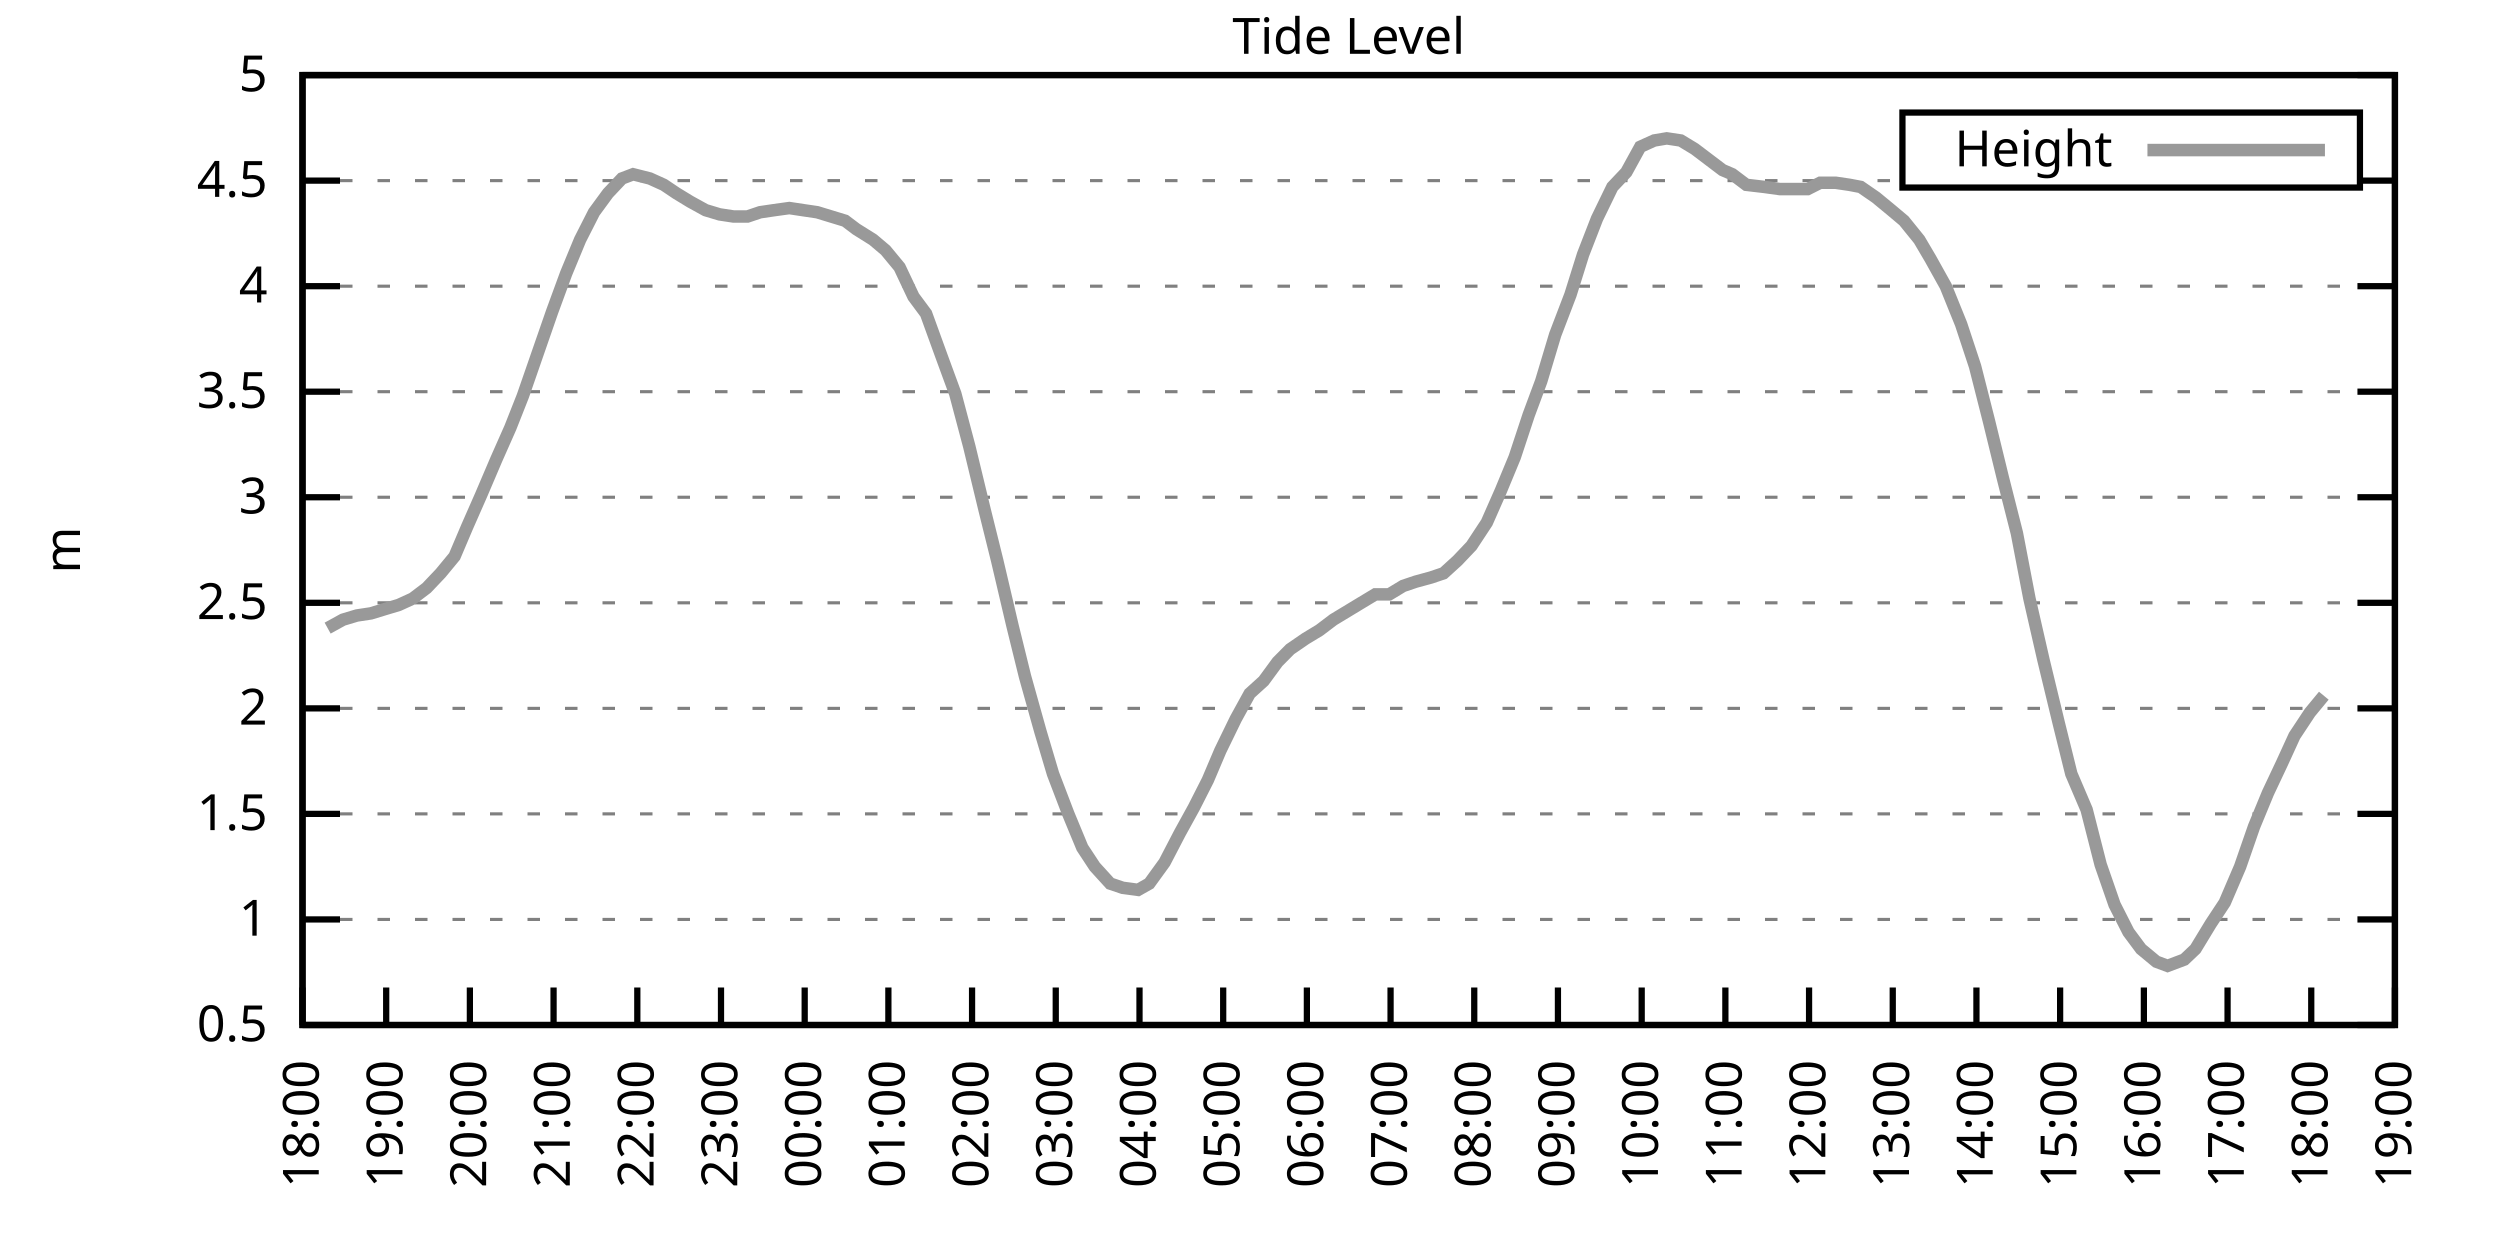
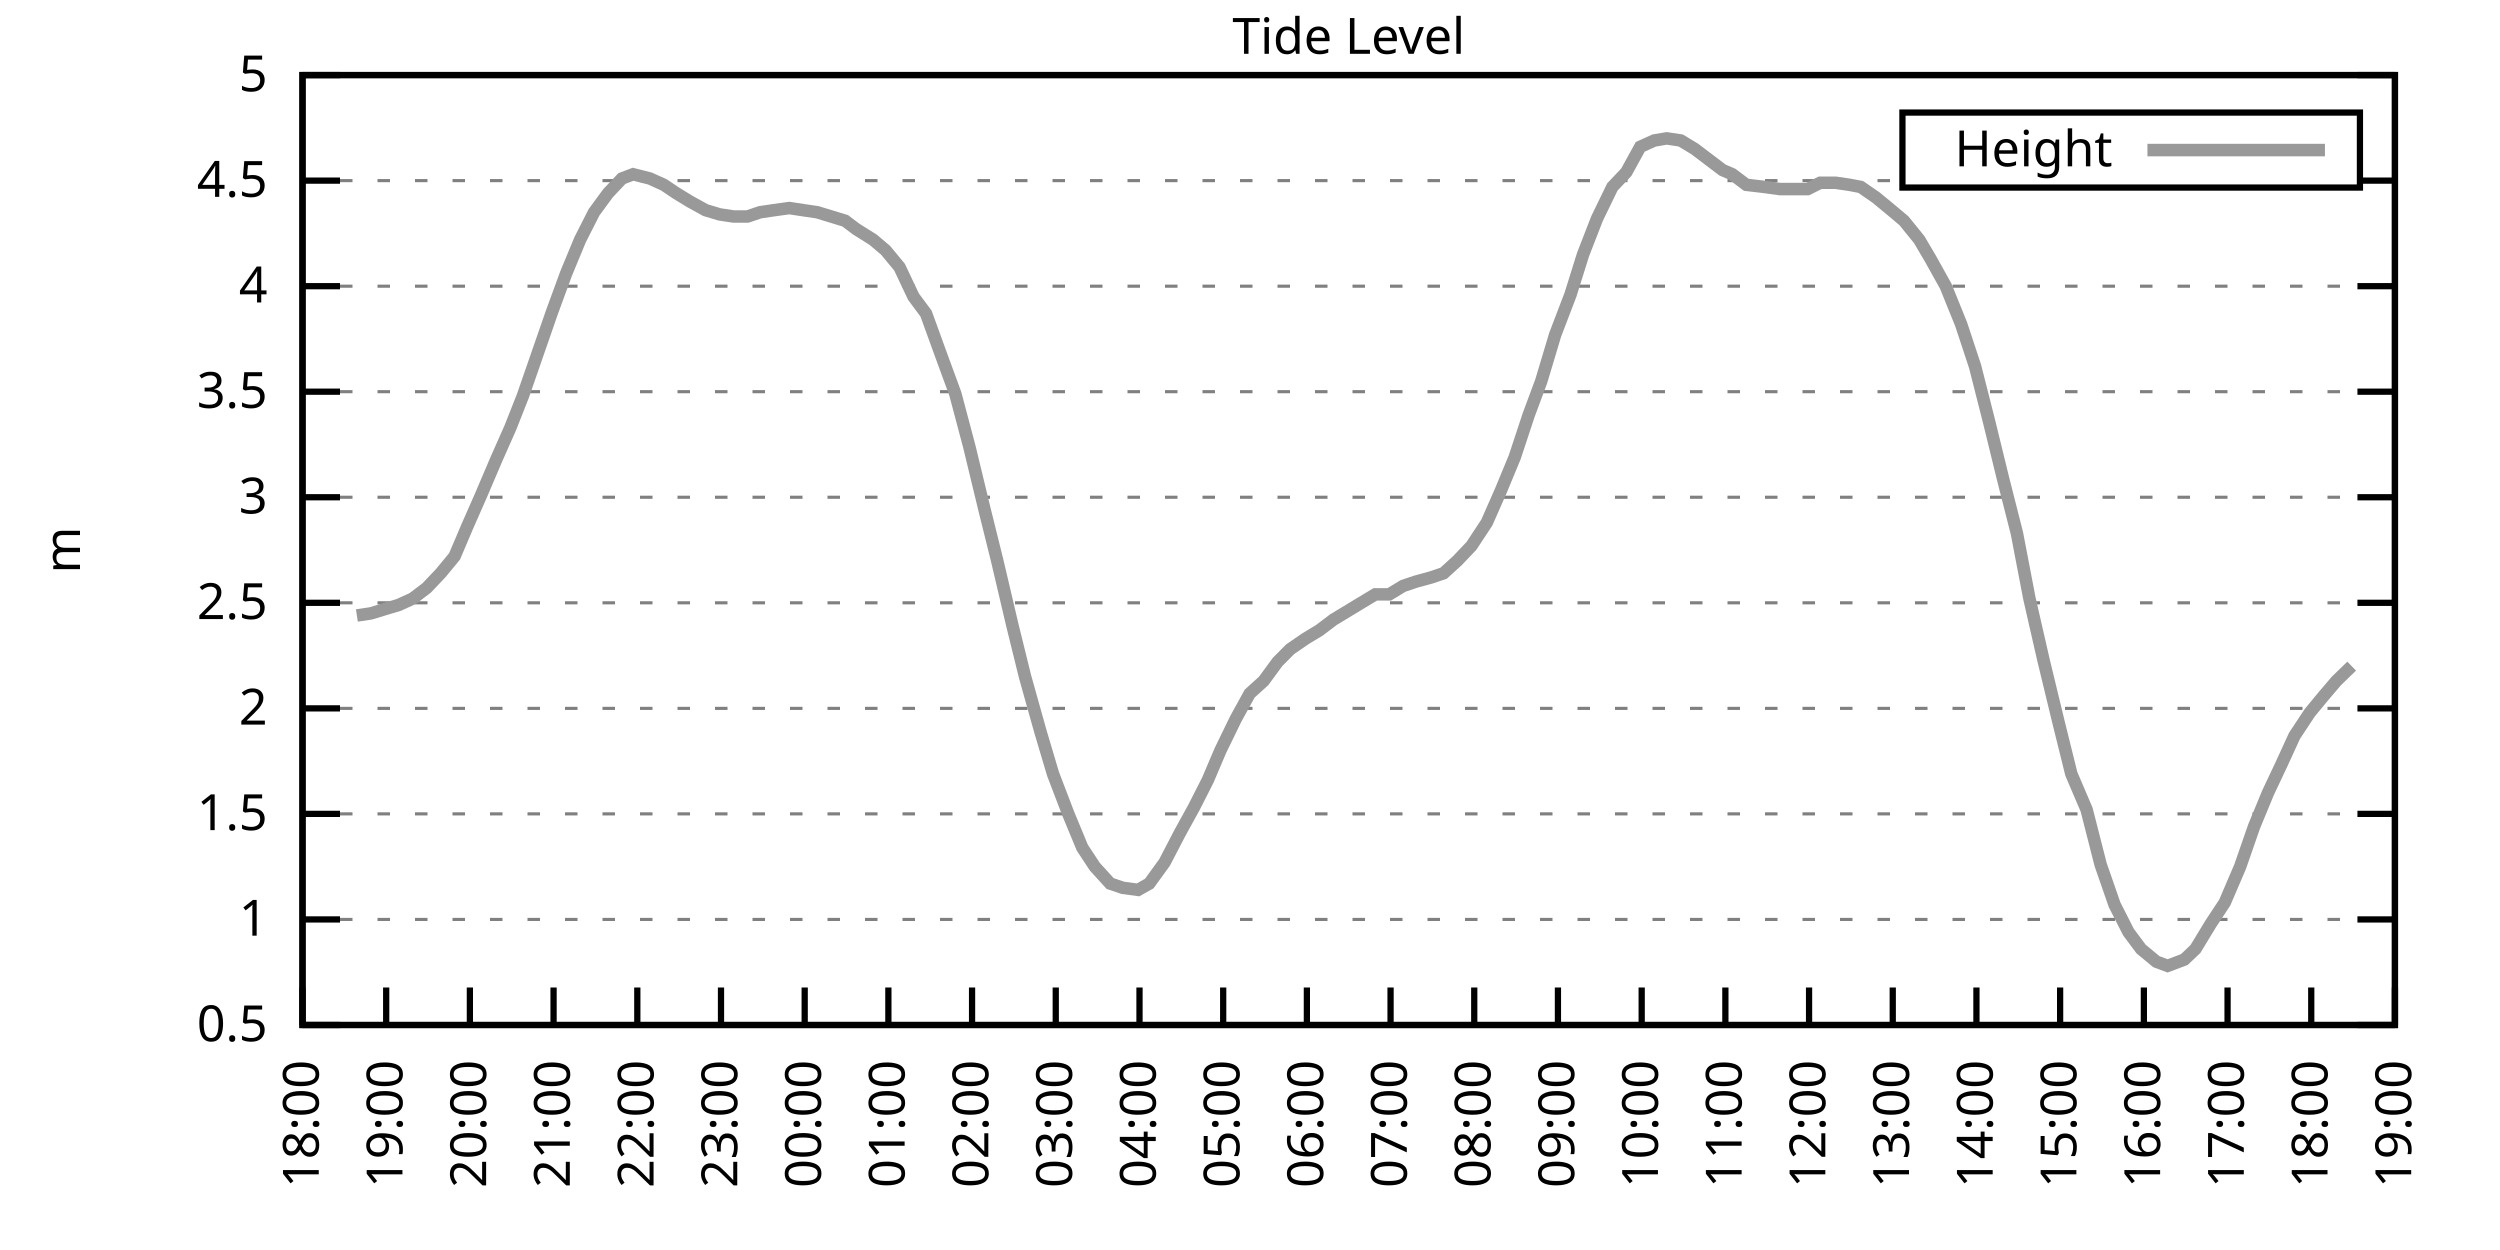
<svg xmlns="http://www.w3.org/2000/svg" xmlns:xlink="http://www.w3.org/1999/xlink" width="400" height="200" viewBox="0 0 400 200">
  <g id="gnuplot_canvas">
    <rect x="0" y="0" width="400" height="200" fill="none" />
    <defs>
      <circle id="gpDot" r="0.5" stroke-width="0.5" stroke="currentColor" />
      <path id="gpPt0" stroke-width="0.333" stroke="currentColor" d="M-1,0 h2 M0,-1 v2" />
      <path id="gpPt1" stroke-width="0.333" stroke="currentColor" d="M-1,-1 L1,1 M1,-1 L-1,1" />
      <path id="gpPt2" stroke-width="0.333" stroke="currentColor" d="M-1,0 L1,0 M0,-1 L0,1 M-1,-1 L1,1 M-1,1 L1,-1" />
      <rect id="gpPt3" stroke-width="0.333" stroke="currentColor" x="-1" y="-1" width="2" height="2" />
      <rect id="gpPt4" stroke-width="0.333" stroke="currentColor" fill="currentColor" x="-1" y="-1" width="2" height="2" />
      <circle id="gpPt5" stroke-width="0.333" stroke="currentColor" cx="0" cy="0" r="1" />
      <use xlink:href="#gpPt5" id="gpPt6" fill="currentColor" stroke="none" />
      <path id="gpPt7" stroke-width="0.333" stroke="currentColor" d="M0,-1.33 L-1.33,0.67 L1.33,0.67 z" />
      <use xlink:href="#gpPt7" id="gpPt8" fill="currentColor" stroke="none" />
      <use xlink:href="#gpPt7" id="gpPt9" stroke="currentColor" transform="rotate(180)" />
      <use xlink:href="#gpPt9" id="gpPt10" fill="currentColor" stroke="none" />
      <use xlink:href="#gpPt3" id="gpPt11" stroke="currentColor" transform="rotate(45)" />
      <use xlink:href="#gpPt11" id="gpPt12" fill="currentColor" stroke="none" />
      <path id="gpPt13" stroke-width="0.333" stroke="currentColor" d="M0,1.330 L1.265,0.411 L0.782,-1.067 L-0.782,-1.076 L-1.265,0.411 z" />
      <use xlink:href="#gpPt13" id="gpPt14" fill="currentColor" stroke="none" />
      <filter id="textbox" filterUnits="objectBoundingBox" x="0" y="0" height="1" width="1">
        <feFlood flood-color="white" flood-opacity="1" result="bgnd" />
        <feComposite in="SourceGraphic" in2="bgnd" operator="atop" />
      </filter>
      <filter id="greybox" filterUnits="objectBoundingBox" x="0" y="0" height="1" width="1">
        <feFlood flood-color="lightgrey" flood-opacity="1" result="grey" />
        <feComposite in="SourceGraphic" in2="grey" operator="atop" />
      </filter>
    </defs>
    <g fill="none" color="white" stroke="currentColor" stroke-width="1.00" stroke-linecap="butt" stroke-linejoin="miter">
</g>
    <g fill="none" color="black" stroke="currentColor" stroke-width="1.00" stroke-linecap="butt" stroke-linejoin="miter">
      <g stroke="none" shape-rendering="crispEdges">
        <polygon fill="rgb(255, 255, 255)" points="48.40,164.00 383.18,164.00 383.18,12.02 48.40,12.02 " />
      </g>
    </g>
    <g fill="none" color="black" stroke="currentColor" stroke-width="1.00" stroke-linecap="butt" stroke-linejoin="miter">
</g>
    <g fill="none" color="black" stroke="black" stroke-width="0.50" stroke-linecap="butt" stroke-linejoin="miter">
</g>
    <g fill="none" color="gray" stroke="currentColor" stroke-width="0.50" stroke-linecap="butt" stroke-linejoin="miter">
      <path stroke="gray" stroke-dasharray="2,4" class="gridline" d="M48.40,164.00 L383.19,164.00  " />
    </g>
    <g fill="none" color="gray" stroke="gray" stroke-width="1.00" stroke-linecap="butt" stroke-linejoin="miter">
</g>
    <g fill="none" color="black" stroke="currentColor" stroke-width="1.00" stroke-linecap="butt" stroke-linejoin="miter">
      <path stroke="black" d="M48.40,164.00 L54.40,164.00 M383.19,164.00 L377.19,164.00  " />
      <g transform="translate(42.80,166.60)" stroke="none" fill="black" font-family="Sans" font-size="8.00" text-anchor="end">
        <text>
          <tspan font-family="Sans"> 0.5</tspan>
        </text>
      </g>
    </g>
    <g fill="none" color="black" stroke="currentColor" stroke-width="1.00" stroke-linecap="butt" stroke-linejoin="miter">
</g>
    <g fill="none" color="black" stroke="black" stroke-width="0.50" stroke-linecap="butt" stroke-linejoin="miter">
</g>
    <g fill="none" color="gray" stroke="currentColor" stroke-width="0.50" stroke-linecap="butt" stroke-linejoin="miter">
      <path stroke="gray" stroke-dasharray="2,4" class="gridline" d="M48.40,147.11 L383.19,147.11  " />
    </g>
    <g fill="none" color="gray" stroke="gray" stroke-width="1.00" stroke-linecap="butt" stroke-linejoin="miter">
</g>
    <g fill="none" color="black" stroke="currentColor" stroke-width="1.00" stroke-linecap="butt" stroke-linejoin="miter">
      <path stroke="black" d="M48.40,147.11 L54.40,147.11 M383.19,147.11 L377.19,147.11  " />
      <g transform="translate(42.80,149.71)" stroke="none" fill="black" font-family="Sans" font-size="8.00" text-anchor="end">
        <text>
          <tspan font-family="Sans"> 1</tspan>
        </text>
      </g>
    </g>
    <g fill="none" color="black" stroke="currentColor" stroke-width="1.00" stroke-linecap="butt" stroke-linejoin="miter">
</g>
    <g fill="none" color="black" stroke="black" stroke-width="0.50" stroke-linecap="butt" stroke-linejoin="miter">
</g>
    <g fill="none" color="gray" stroke="currentColor" stroke-width="0.50" stroke-linecap="butt" stroke-linejoin="miter">
      <path stroke="gray" stroke-dasharray="2,4" class="gridline" d="M48.40,130.22 L383.19,130.22  " />
    </g>
    <g fill="none" color="gray" stroke="gray" stroke-width="1.00" stroke-linecap="butt" stroke-linejoin="miter">
</g>
    <g fill="none" color="black" stroke="currentColor" stroke-width="1.00" stroke-linecap="butt" stroke-linejoin="miter">
      <path stroke="black" d="M48.40,130.22 L54.40,130.22 M383.19,130.22 L377.19,130.22  " />
      <g transform="translate(42.80,132.82)" stroke="none" fill="black" font-family="Sans" font-size="8.00" text-anchor="end">
        <text>
          <tspan font-family="Sans"> 1.5</tspan>
        </text>
      </g>
    </g>
    <g fill="none" color="black" stroke="currentColor" stroke-width="1.00" stroke-linecap="butt" stroke-linejoin="miter">
</g>
    <g fill="none" color="black" stroke="black" stroke-width="0.50" stroke-linecap="butt" stroke-linejoin="miter">
</g>
    <g fill="none" color="gray" stroke="currentColor" stroke-width="0.50" stroke-linecap="butt" stroke-linejoin="miter">
      <path stroke="gray" stroke-dasharray="2,4" class="gridline" d="M48.40,113.34 L383.19,113.34  " />
    </g>
    <g fill="none" color="gray" stroke="gray" stroke-width="1.00" stroke-linecap="butt" stroke-linejoin="miter">
</g>
    <g fill="none" color="black" stroke="currentColor" stroke-width="1.00" stroke-linecap="butt" stroke-linejoin="miter">
      <path stroke="black" d="M48.40,113.34 L54.40,113.34 M383.19,113.34 L377.19,113.34  " />
      <g transform="translate(42.80,115.94)" stroke="none" fill="black" font-family="Sans" font-size="8.00" text-anchor="end">
        <text>
          <tspan font-family="Sans"> 2</tspan>
        </text>
      </g>
    </g>
    <g fill="none" color="black" stroke="currentColor" stroke-width="1.00" stroke-linecap="butt" stroke-linejoin="miter">
</g>
    <g fill="none" color="black" stroke="black" stroke-width="0.50" stroke-linecap="butt" stroke-linejoin="miter">
</g>
    <g fill="none" color="gray" stroke="currentColor" stroke-width="0.50" stroke-linecap="butt" stroke-linejoin="miter">
      <path stroke="gray" stroke-dasharray="2,4" class="gridline" d="M48.40,96.45 L383.19,96.45  " />
    </g>
    <g fill="none" color="gray" stroke="gray" stroke-width="1.00" stroke-linecap="butt" stroke-linejoin="miter">
</g>
    <g fill="none" color="black" stroke="currentColor" stroke-width="1.00" stroke-linecap="butt" stroke-linejoin="miter">
      <path stroke="black" d="M48.40,96.45 L54.40,96.45 M383.19,96.45 L377.19,96.45  " />
      <g transform="translate(42.80,99.05)" stroke="none" fill="black" font-family="Sans" font-size="8.00" text-anchor="end">
        <text>
          <tspan font-family="Sans"> 2.5</tspan>
        </text>
      </g>
    </g>
    <g fill="none" color="black" stroke="currentColor" stroke-width="1.00" stroke-linecap="butt" stroke-linejoin="miter">
</g>
    <g fill="none" color="black" stroke="black" stroke-width="0.50" stroke-linecap="butt" stroke-linejoin="miter">
</g>
    <g fill="none" color="gray" stroke="currentColor" stroke-width="0.50" stroke-linecap="butt" stroke-linejoin="miter">
      <path stroke="gray" stroke-dasharray="2,4" class="gridline" d="M48.40,79.56 L383.19,79.56  " />
    </g>
    <g fill="none" color="gray" stroke="gray" stroke-width="1.00" stroke-linecap="butt" stroke-linejoin="miter">
</g>
    <g fill="none" color="black" stroke="currentColor" stroke-width="1.00" stroke-linecap="butt" stroke-linejoin="miter">
      <path stroke="black" d="M48.40,79.56 L54.40,79.56 M383.19,79.56 L377.19,79.56  " />
      <g transform="translate(42.80,82.16)" stroke="none" fill="black" font-family="Sans" font-size="8.00" text-anchor="end">
        <text>
          <tspan font-family="Sans"> 3</tspan>
        </text>
      </g>
    </g>
    <g fill="none" color="black" stroke="currentColor" stroke-width="1.00" stroke-linecap="butt" stroke-linejoin="miter">
</g>
    <g fill="none" color="black" stroke="black" stroke-width="0.50" stroke-linecap="butt" stroke-linejoin="miter">
</g>
    <g fill="none" color="gray" stroke="currentColor" stroke-width="0.50" stroke-linecap="butt" stroke-linejoin="miter">
      <path stroke="gray" stroke-dasharray="2,4" class="gridline" d="M48.40,62.67 L383.19,62.67  " />
    </g>
    <g fill="none" color="gray" stroke="gray" stroke-width="1.00" stroke-linecap="butt" stroke-linejoin="miter">
</g>
    <g fill="none" color="black" stroke="currentColor" stroke-width="1.00" stroke-linecap="butt" stroke-linejoin="miter">
      <path stroke="black" d="M48.40,62.67 L54.40,62.67 M383.19,62.67 L377.19,62.67  " />
      <g transform="translate(42.80,65.27)" stroke="none" fill="black" font-family="Sans" font-size="8.00" text-anchor="end">
        <text>
          <tspan font-family="Sans"> 3.5</tspan>
        </text>
      </g>
    </g>
    <g fill="none" color="black" stroke="currentColor" stroke-width="1.00" stroke-linecap="butt" stroke-linejoin="miter">
</g>
    <g fill="none" color="black" stroke="black" stroke-width="0.50" stroke-linecap="butt" stroke-linejoin="miter">
</g>
    <g fill="none" color="gray" stroke="currentColor" stroke-width="0.50" stroke-linecap="butt" stroke-linejoin="miter">
      <path stroke="gray" stroke-dasharray="2,4" class="gridline" d="M48.40,45.79 L383.19,45.79  " />
    </g>
    <g fill="none" color="gray" stroke="gray" stroke-width="1.00" stroke-linecap="butt" stroke-linejoin="miter">
</g>
    <g fill="none" color="black" stroke="currentColor" stroke-width="1.00" stroke-linecap="butt" stroke-linejoin="miter">
      <path stroke="black" d="M48.40,45.79 L54.40,45.79 M383.19,45.79 L377.19,45.79  " />
      <g transform="translate(42.80,48.39)" stroke="none" fill="black" font-family="Sans" font-size="8.00" text-anchor="end">
        <text>
          <tspan font-family="Sans"> 4</tspan>
        </text>
      </g>
    </g>
    <g fill="none" color="black" stroke="currentColor" stroke-width="1.00" stroke-linecap="butt" stroke-linejoin="miter">
</g>
    <g fill="none" color="black" stroke="black" stroke-width="0.50" stroke-linecap="butt" stroke-linejoin="miter">
</g>
    <g fill="none" color="gray" stroke="currentColor" stroke-width="0.50" stroke-linecap="butt" stroke-linejoin="miter">
      <path stroke="gray" stroke-dasharray="2,4" class="gridline" d="M48.40,28.90 L304.39,28.90 M377.59,28.90 L383.19,28.90  " />
    </g>
    <g fill="none" color="gray" stroke="gray" stroke-width="1.00" stroke-linecap="butt" stroke-linejoin="miter">
</g>
    <g fill="none" color="black" stroke="currentColor" stroke-width="1.00" stroke-linecap="butt" stroke-linejoin="miter">
      <path stroke="black" d="M48.40,28.90 L54.40,28.90 M383.19,28.90 L377.19,28.90  " />
      <g transform="translate(42.80,31.50)" stroke="none" fill="black" font-family="Sans" font-size="8.00" text-anchor="end">
        <text>
          <tspan font-family="Sans"> 4.5</tspan>
        </text>
      </g>
    </g>
    <g fill="none" color="black" stroke="currentColor" stroke-width="1.00" stroke-linecap="butt" stroke-linejoin="miter">
</g>
    <g fill="none" color="black" stroke="black" stroke-width="0.50" stroke-linecap="butt" stroke-linejoin="miter">
</g>
    <g fill="none" color="gray" stroke="currentColor" stroke-width="0.50" stroke-linecap="butt" stroke-linejoin="miter">
      <path stroke="gray" stroke-dasharray="2,4" class="gridline" d="M48.40,12.01 L383.19,12.01  " />
    </g>
    <g fill="none" color="gray" stroke="gray" stroke-width="1.00" stroke-linecap="butt" stroke-linejoin="miter">
</g>
    <g fill="none" color="black" stroke="currentColor" stroke-width="1.00" stroke-linecap="butt" stroke-linejoin="miter">
      <path stroke="black" d="M48.40,12.01 L54.40,12.01 M383.19,12.01 L377.19,12.01  " />
      <g transform="translate(42.80,14.61)" stroke="none" fill="black" font-family="Sans" font-size="8.00" text-anchor="end">
        <text>
          <tspan font-family="Sans"> 5</tspan>
        </text>
      </g>
    </g>
    <g fill="none" color="black" stroke="currentColor" stroke-width="1.00" stroke-linecap="butt" stroke-linejoin="miter">
      <path stroke="black" d="M48.40,164.00 L48.40,158.00  " />
      <g transform="translate(51.00,169.60) rotate(270.00)" stroke="none" fill="black" font-family="Sans" font-size="8.00" text-anchor="end">
        <text>
          <tspan font-family="Sans">18:00</tspan>
        </text>
      </g>
    </g>
    <g fill="none" color="black" stroke="currentColor" stroke-width="1.00" stroke-linecap="butt" stroke-linejoin="miter">
      <path stroke="black" d="M61.79,164.00 L61.79,158.00  " />
      <g transform="translate(64.39,169.60) rotate(270.00)" stroke="none" fill="black" font-family="Sans" font-size="8.00" text-anchor="end">
        <text>
          <tspan font-family="Sans">19:00</tspan>
        </text>
      </g>
    </g>
    <g fill="none" color="black" stroke="currentColor" stroke-width="1.00" stroke-linecap="butt" stroke-linejoin="miter">
      <path stroke="black" d="M75.18,164.00 L75.18,158.00  " />
      <g transform="translate(77.78,169.60) rotate(270.00)" stroke="none" fill="black" font-family="Sans" font-size="8.00" text-anchor="end">
        <text>
          <tspan font-family="Sans">20:00</tspan>
        </text>
      </g>
    </g>
    <g fill="none" color="black" stroke="currentColor" stroke-width="1.00" stroke-linecap="butt" stroke-linejoin="miter">
      <path stroke="black" d="M88.57,164.00 L88.57,158.00  " />
      <g transform="translate(91.17,169.60) rotate(270.00)" stroke="none" fill="black" font-family="Sans" font-size="8.00" text-anchor="end">
        <text>
          <tspan font-family="Sans">21:00</tspan>
        </text>
      </g>
    </g>
    <g fill="none" color="black" stroke="currentColor" stroke-width="1.00" stroke-linecap="butt" stroke-linejoin="miter">
      <path stroke="black" d="M101.97,164.00 L101.97,158.00  " />
      <g transform="translate(104.57,169.60) rotate(270.00)" stroke="none" fill="black" font-family="Sans" font-size="8.00" text-anchor="end">
        <text>
          <tspan font-family="Sans">22:00</tspan>
        </text>
      </g>
    </g>
    <g fill="none" color="black" stroke="currentColor" stroke-width="1.00" stroke-linecap="butt" stroke-linejoin="miter">
      <path stroke="black" d="M115.36,164.00 L115.36,158.00  " />
      <g transform="translate(117.96,169.60) rotate(270.00)" stroke="none" fill="black" font-family="Sans" font-size="8.00" text-anchor="end">
        <text>
          <tspan font-family="Sans">23:00</tspan>
        </text>
      </g>
    </g>
    <g fill="none" color="black" stroke="currentColor" stroke-width="1.00" stroke-linecap="butt" stroke-linejoin="miter">
      <path stroke="black" d="M128.75,164.00 L128.75,158.00  " />
      <g transform="translate(131.35,169.60) rotate(270.00)" stroke="none" fill="black" font-family="Sans" font-size="8.00" text-anchor="end">
        <text>
          <tspan font-family="Sans">00:00</tspan>
        </text>
      </g>
    </g>
    <g fill="none" color="black" stroke="currentColor" stroke-width="1.00" stroke-linecap="butt" stroke-linejoin="miter">
      <path stroke="black" d="M142.14,164.00 L142.14,158.00  " />
      <g transform="translate(144.74,169.60) rotate(270.00)" stroke="none" fill="black" font-family="Sans" font-size="8.00" text-anchor="end">
        <text>
          <tspan font-family="Sans">01:00</tspan>
        </text>
      </g>
    </g>
    <g fill="none" color="black" stroke="currentColor" stroke-width="1.00" stroke-linecap="butt" stroke-linejoin="miter">
      <path stroke="black" d="M155.53,164.00 L155.53,158.00  " />
      <g transform="translate(158.13,169.60) rotate(270.00)" stroke="none" fill="black" font-family="Sans" font-size="8.00" text-anchor="end">
        <text>
          <tspan font-family="Sans">02:00</tspan>
        </text>
      </g>
    </g>
    <g fill="none" color="black" stroke="currentColor" stroke-width="1.00" stroke-linecap="butt" stroke-linejoin="miter">
      <path stroke="black" d="M168.92,164.00 L168.92,158.00  " />
      <g transform="translate(171.52,169.60) rotate(270.00)" stroke="none" fill="black" font-family="Sans" font-size="8.00" text-anchor="end">
        <text>
          <tspan font-family="Sans">03:00</tspan>
        </text>
      </g>
    </g>
    <g fill="none" color="black" stroke="currentColor" stroke-width="1.00" stroke-linecap="butt" stroke-linejoin="miter">
      <path stroke="black" d="M182.32,164.00 L182.32,158.00  " />
      <g transform="translate(184.92,169.60) rotate(270.00)" stroke="none" fill="black" font-family="Sans" font-size="8.00" text-anchor="end">
        <text>
          <tspan font-family="Sans">04:00</tspan>
        </text>
      </g>
    </g>
    <g fill="none" color="black" stroke="currentColor" stroke-width="1.00" stroke-linecap="butt" stroke-linejoin="miter">
      <path stroke="black" d="M195.71,164.00 L195.71,158.00  " />
      <g transform="translate(198.31,169.60) rotate(270.00)" stroke="none" fill="black" font-family="Sans" font-size="8.00" text-anchor="end">
        <text>
          <tspan font-family="Sans">05:00</tspan>
        </text>
      </g>
    </g>
    <g fill="none" color="black" stroke="currentColor" stroke-width="1.00" stroke-linecap="butt" stroke-linejoin="miter">
      <path stroke="black" d="M209.10,164.00 L209.10,158.00  " />
      <g transform="translate(211.70,169.60) rotate(270.00)" stroke="none" fill="black" font-family="Sans" font-size="8.00" text-anchor="end">
        <text>
          <tspan font-family="Sans">06:00</tspan>
        </text>
      </g>
    </g>
    <g fill="none" color="black" stroke="currentColor" stroke-width="1.00" stroke-linecap="butt" stroke-linejoin="miter">
      <path stroke="black" d="M222.49,164.00 L222.49,158.00  " />
      <g transform="translate(225.09,169.60) rotate(270.00)" stroke="none" fill="black" font-family="Sans" font-size="8.00" text-anchor="end">
        <text>
          <tspan font-family="Sans">07:00</tspan>
        </text>
      </g>
    </g>
    <g fill="none" color="black" stroke="currentColor" stroke-width="1.00" stroke-linecap="butt" stroke-linejoin="miter">
      <path stroke="black" d="M235.88,164.00 L235.88,158.00  " />
      <g transform="translate(238.48,169.60) rotate(270.00)" stroke="none" fill="black" font-family="Sans" font-size="8.00" text-anchor="end">
        <text>
          <tspan font-family="Sans">08:00</tspan>
        </text>
      </g>
    </g>
    <g fill="none" color="black" stroke="currentColor" stroke-width="1.00" stroke-linecap="butt" stroke-linejoin="miter">
      <path stroke="black" d="M249.27,164.00 L249.27,158.00  " />
      <g transform="translate(251.87,169.60) rotate(270.00)" stroke="none" fill="black" font-family="Sans" font-size="8.00" text-anchor="end">
        <text>
          <tspan font-family="Sans">09:00</tspan>
        </text>
      </g>
    </g>
    <g fill="none" color="black" stroke="currentColor" stroke-width="1.00" stroke-linecap="butt" stroke-linejoin="miter">
      <path stroke="black" d="M262.67,164.00 L262.67,158.00  " />
      <g transform="translate(265.27,169.60) rotate(270.00)" stroke="none" fill="black" font-family="Sans" font-size="8.00" text-anchor="end">
        <text>
          <tspan font-family="Sans">10:00</tspan>
        </text>
      </g>
    </g>
    <g fill="none" color="black" stroke="currentColor" stroke-width="1.00" stroke-linecap="butt" stroke-linejoin="miter">
      <path stroke="black" d="M276.06,164.00 L276.06,158.00  " />
      <g transform="translate(278.66,169.60) rotate(270.00)" stroke="none" fill="black" font-family="Sans" font-size="8.00" text-anchor="end">
        <text>
          <tspan font-family="Sans">11:00</tspan>
        </text>
      </g>
    </g>
    <g fill="none" color="black" stroke="currentColor" stroke-width="1.00" stroke-linecap="butt" stroke-linejoin="miter">
      <path stroke="black" d="M289.45,164.00 L289.45,158.00  " />
      <g transform="translate(292.05,169.60) rotate(270.00)" stroke="none" fill="black" font-family="Sans" font-size="8.00" text-anchor="end">
        <text>
          <tspan font-family="Sans">12:00</tspan>
        </text>
      </g>
    </g>
    <g fill="none" color="black" stroke="currentColor" stroke-width="1.00" stroke-linecap="butt" stroke-linejoin="miter">
      <path stroke="black" d="M302.84,164.00 L302.84,158.00  " />
      <g transform="translate(305.44,169.60) rotate(270.00)" stroke="none" fill="black" font-family="Sans" font-size="8.00" text-anchor="end">
        <text>
          <tspan font-family="Sans">13:00</tspan>
        </text>
      </g>
    </g>
    <g fill="none" color="black" stroke="currentColor" stroke-width="1.00" stroke-linecap="butt" stroke-linejoin="miter">
      <path stroke="black" d="M316.23,164.00 L316.23,158.00  " />
      <g transform="translate(318.83,169.60) rotate(270.00)" stroke="none" fill="black" font-family="Sans" font-size="8.00" text-anchor="end">
        <text>
          <tspan font-family="Sans">14:00</tspan>
        </text>
      </g>
    </g>
    <g fill="none" color="black" stroke="currentColor" stroke-width="1.00" stroke-linecap="butt" stroke-linejoin="miter">
      <path stroke="black" d="M329.62,164.00 L329.62,158.00  " />
      <g transform="translate(332.22,169.60) rotate(270.00)" stroke="none" fill="black" font-family="Sans" font-size="8.00" text-anchor="end">
        <text>
          <tspan font-family="Sans">15:00</tspan>
        </text>
      </g>
    </g>
    <g fill="none" color="black" stroke="currentColor" stroke-width="1.00" stroke-linecap="butt" stroke-linejoin="miter">
      <path stroke="black" d="M343.02,164.00 L343.02,158.00  " />
      <g transform="translate(345.62,169.60) rotate(270.00)" stroke="none" fill="black" font-family="Sans" font-size="8.00" text-anchor="end">
        <text>
          <tspan font-family="Sans">16:00</tspan>
        </text>
      </g>
    </g>
    <g fill="none" color="black" stroke="currentColor" stroke-width="1.00" stroke-linecap="butt" stroke-linejoin="miter">
      <path stroke="black" d="M356.41,164.00 L356.41,158.00  " />
      <g transform="translate(359.01,169.60) rotate(270.00)" stroke="none" fill="black" font-family="Sans" font-size="8.00" text-anchor="end">
        <text>
          <tspan font-family="Sans">17:00</tspan>
        </text>
      </g>
    </g>
    <g fill="none" color="black" stroke="currentColor" stroke-width="1.00" stroke-linecap="butt" stroke-linejoin="miter">
      <path stroke="black" d="M369.80,164.00 L369.80,158.00  " />
      <g transform="translate(372.40,169.60) rotate(270.00)" stroke="none" fill="black" font-family="Sans" font-size="8.00" text-anchor="end">
        <text>
          <tspan font-family="Sans">18:00</tspan>
        </text>
      </g>
    </g>
    <g fill="none" color="black" stroke="currentColor" stroke-width="1.00" stroke-linecap="butt" stroke-linejoin="miter">
      <path stroke="black" d="M383.19,164.00 L383.19,158.00  " />
      <g transform="translate(385.79,169.60) rotate(270.00)" stroke="none" fill="black" font-family="Sans" font-size="8.00" text-anchor="end">
        <text>
          <tspan font-family="Sans">19:00</tspan>
        </text>
      </g>
    </g>
    <g fill="none" color="black" stroke="currentColor" stroke-width="1.00" stroke-linecap="butt" stroke-linejoin="miter">
</g>
    <g fill="none" color="black" stroke="currentColor" stroke-width="1.00" stroke-linecap="butt" stroke-linejoin="miter">
      <path stroke="black" d="M48.40,12.01 L48.40,164.00 L383.19,164.00 L383.19,12.01 L48.40,12.01 Z  " />
    </g>
    <g fill="none" color="black" stroke="currentColor" stroke-width="1.00" stroke-linecap="butt" stroke-linejoin="miter">
</g>
    <g fill="none" color="black" stroke="currentColor" stroke-width="1.00" stroke-linecap="butt" stroke-linejoin="miter">
      <path stroke="black" d="M304.39,30.01 L304.39,18.01 L377.59,18.01 L377.59,30.01 L304.39,30.01 Z  " />
    </g>
    <g id="Tide_level_plot_1">
      <g fill="none" color="white" stroke="black" stroke-width="2.00" stroke-linecap="butt" stroke-linejoin="miter">
</g>
      <g fill="none" color="black" stroke="currentColor" stroke-width="2.00" stroke-linecap="butt" stroke-linejoin="miter">
        <g transform="translate(337.99,26.61)" stroke="none" fill="black" font-family="Sans" font-size="8.00" text-anchor="end">
          <text>
            <tspan font-family="Sans">Height</tspan>
          </text>
        </g>
      </g>
      <g fill="none" color="black" stroke="currentColor" stroke-width="2.00" stroke-linecap="butt" stroke-linejoin="miter">
-         <path stroke="rgb(153, 153, 153)" d="M343.59,24.01 L371.99,24.01 M52.42,100.50 L54.87,99.15 L57.10,98.48 L59.34,98.14 L61.57,97.46 L63.80,96.79   L66.03,95.77 L68.26,94.08 L70.50,91.72 L72.73,89.02 L74.74,84.29 L76.97,79.22 L79.42,73.48 L81.66,68.42   L83.66,63.35 L86.12,56.26 L88.35,49.84 L90.58,43.76 L92.82,38.35 L95.05,33.96 L97.28,30.92 L99.51,28.56   L101.30,27.88 L103.98,28.56 L106.21,29.57 L108.22,30.92 L110.45,32.28 L112.90,33.63 L115.13,34.30 L117.37,34.64   L119.60,34.64 L121.61,33.96 L123.84,33.63 L126.29,33.29 L128.53,33.63 L130.76,33.96 L132.99,34.64 L135.22,35.32   L137.01,36.67 L139.69,38.35 L141.69,40.04 L143.93,42.75 L146.16,47.47 L148.17,50.18 L150.62,56.93 L152.85,63.01   L155.09,71.45 L157.54,81.59 L159.55,89.69 L162.01,100.16 L164.01,108.27 L166.47,117.05 L168.48,123.81 L170.93,130.22   L173.17,135.63 L175.17,138.67 L177.63,141.37 L179.64,142.05 L182.09,142.38 L183.88,141.37 L186.33,137.99 L188.79,133.26   L191.02,129.21 L193.25,124.82 L195.26,120.09 L197.72,115.03 L199.95,110.97 L202.18,108.95 L204.41,105.91 L206.42,103.88   L208.88,102.19 L211.11,100.84 L213.34,99.15 L215.57,97.80 L217.80,96.45 L220.04,95.10 L222.27,95.10 L224.50,93.75   L226.51,93.07 L228.96,92.40 L230.97,91.72 L233.20,89.69 L235.44,87.33 L237.89,83.61 L240.12,78.55 L242.36,73.14   L244.59,66.39 L246.60,60.98 L248.83,53.55 L251.28,47.14 L253.29,40.72 L255.52,34.98 L257.98,29.91 L260.21,27.55   L262.44,23.49 L264.67,22.48 L266.68,22.14 L268.92,22.48 L271.15,23.83 L273.38,25.52 L275.61,27.21 L277.17,27.88   L279.41,29.57 L282.31,29.91 L284.76,30.25 L286.32,30.25 L289.23,30.25 L291.23,29.24 L293.69,29.24 L295.92,29.57   L297.71,29.91 L300.16,31.60 L302.62,33.63 L304.63,35.32 L307.08,38.35 L308.87,41.39 L311.32,45.79 L313.78,51.87   L316.01,58.62 L318.24,67.40 L320.47,76.52 L322.70,85.30 L324.71,95.77 L326.95,105.57 L329.40,115.70 L331.41,123.81   L333.86,129.55 L336.10,138.33 L338.33,144.75 L340.56,149.14 L342.57,151.84 L345.02,153.87 L346.81,154.54 L349.49,153.53   L351.27,151.84 L353.73,147.79 L355.96,144.41 L358.42,138.67 L360.65,132.25 L362.88,126.85 L365.11,122.12 L367.12,117.73   L369.58,114.01 L371.81,111.31  " />
+         <path stroke="rgb(153, 153, 153)" d="M343.59,24.01 L371.99,24.01 M57.10,98.48 L59.34,98.14 L61.57,97.46 L63.80,96.79 L66.03,95.77 L68.26,94.08   L70.50,91.72 L72.73,89.02 L74.74,84.29 L76.97,79.22 L79.42,73.48 L81.66,68.42 L83.66,63.35 L86.12,56.26   L88.35,49.84 L90.58,43.76 L92.82,38.35 L95.05,33.96 L97.28,30.92 L99.51,28.56 L101.30,27.88 L103.98,28.56   L106.21,29.57 L108.22,30.92 L110.45,32.28 L112.90,33.63 L115.13,34.30 L117.37,34.64 L119.60,34.64 L121.61,33.96   L123.84,33.63 L126.29,33.29 L128.53,33.63 L130.76,33.96 L132.99,34.64 L135.22,35.32 L137.01,36.67 L139.69,38.35   L141.69,40.04 L143.93,42.75 L146.16,47.47 L148.17,50.18 L150.62,56.93 L152.85,63.01 L155.09,71.45 L157.54,81.59   L159.55,89.69 L162.01,100.16 L164.01,108.27 L166.47,117.05 L168.48,123.81 L170.93,130.22 L173.17,135.63 L175.17,138.67   L177.63,141.37 L179.64,142.05 L182.09,142.38 L183.88,141.37 L186.33,137.99 L188.79,133.26 L191.02,129.21 L193.25,124.82   L195.26,120.09 L197.72,115.03 L199.95,110.97 L202.18,108.95 L204.41,105.91 L206.42,103.88 L208.88,102.19 L211.11,100.84   L213.34,99.15 L215.57,97.80 L217.80,96.45 L220.04,95.10 L222.27,95.10 L224.50,93.75 L226.51,93.07 L228.96,92.40   L230.97,91.72 L233.20,89.69 L235.44,87.33 L237.89,83.61 L240.12,78.55 L242.36,73.14 L244.59,66.39 L246.60,60.98   L248.83,53.55 L251.28,47.14 L253.29,40.72 L255.52,34.98 L257.98,29.91 L260.21,27.55 L262.44,23.49 L264.67,22.48   L266.68,22.14 L268.92,22.48 L271.15,23.83 L273.38,25.52 L275.61,27.21 L277.17,27.88 L279.41,29.57 L282.31,29.91   L284.76,30.25 L286.32,30.25 L289.23,30.25 L291.23,29.24 L293.69,29.24 L295.92,29.57 L297.71,29.91 L300.16,31.60   L302.62,33.63 L304.63,35.32 L307.08,38.35 L308.87,41.39 L311.32,45.79 L313.78,51.87 L316.01,58.62 L318.24,67.40   L320.47,76.52 L322.70,85.30 L324.71,95.77 L326.95,105.57 L329.40,115.70 L331.41,123.81 L333.86,129.55 L336.10,138.33   L338.33,144.75 L340.56,149.14 L342.57,151.84 L345.02,153.87 L346.81,154.54 L349.49,153.53 L351.27,151.84 L353.73,147.79   L355.96,144.41 L358.42,138.67 L360.65,132.25 L362.88,126.85 L365.11,122.12 L367.12,117.73 L369.58,114.01 L371.81,111.31   L373.82,108.95 L376.27,106.58  " />
      </g>
    </g>
    <g fill="none" color="black" stroke="currentColor" stroke-width="2.00" stroke-linecap="butt" stroke-linejoin="miter">
</g>
    <g fill="none" color="black" stroke="black" stroke-width="1.00" stroke-linecap="butt" stroke-linejoin="miter">
</g>
    <g fill="none" color="black" stroke="currentColor" stroke-width="1.00" stroke-linecap="butt" stroke-linejoin="miter">
      <path stroke="black" d="M48.40,12.01 L48.40,164.00 L383.19,164.00 L383.19,12.01 L48.40,12.01 Z  " />
      <g transform="translate(12.80,88.01) rotate(270.00)" stroke="none" fill="black" font-family="Sans" font-size="8.00" text-anchor="middle">
        <text>
          <tspan font-family="Sans">m</tspan>
        </text>
      </g>
    </g>
    <g fill="none" color="black" stroke="currentColor" stroke-width="1.00" stroke-linecap="butt" stroke-linejoin="miter">
</g>
    <g fill="none" color="black" stroke="currentColor" stroke-width="1.00" stroke-linecap="butt" stroke-linejoin="miter">
      <g transform="translate(215.79,8.61)" stroke="none" fill="black" font-family="Sans" font-size="8.00" text-anchor="middle">
        <text>
          <tspan font-family="Sans">Tide Level</tspan>
        </text>
      </g>
    </g>
    <g fill="none" color="black" stroke="currentColor" stroke-width="1.00" stroke-linecap="butt" stroke-linejoin="miter">
</g>
  </g>
</svg>
